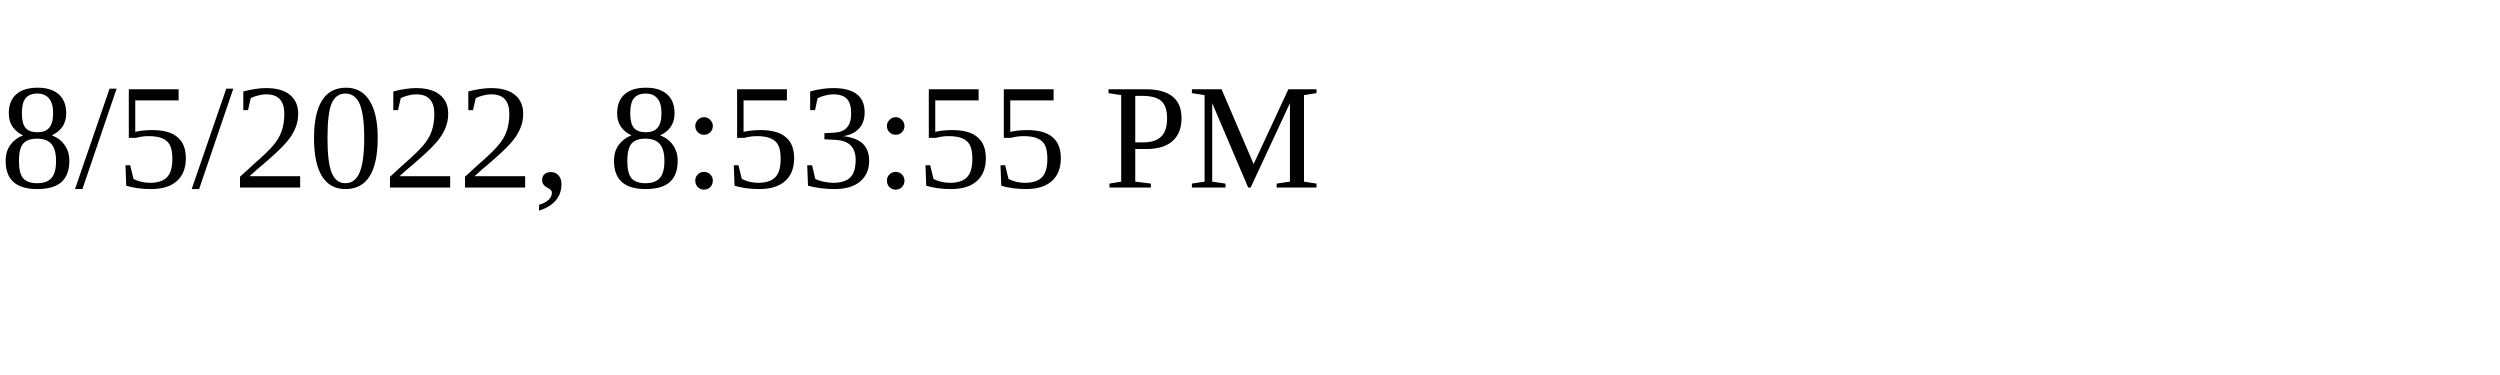
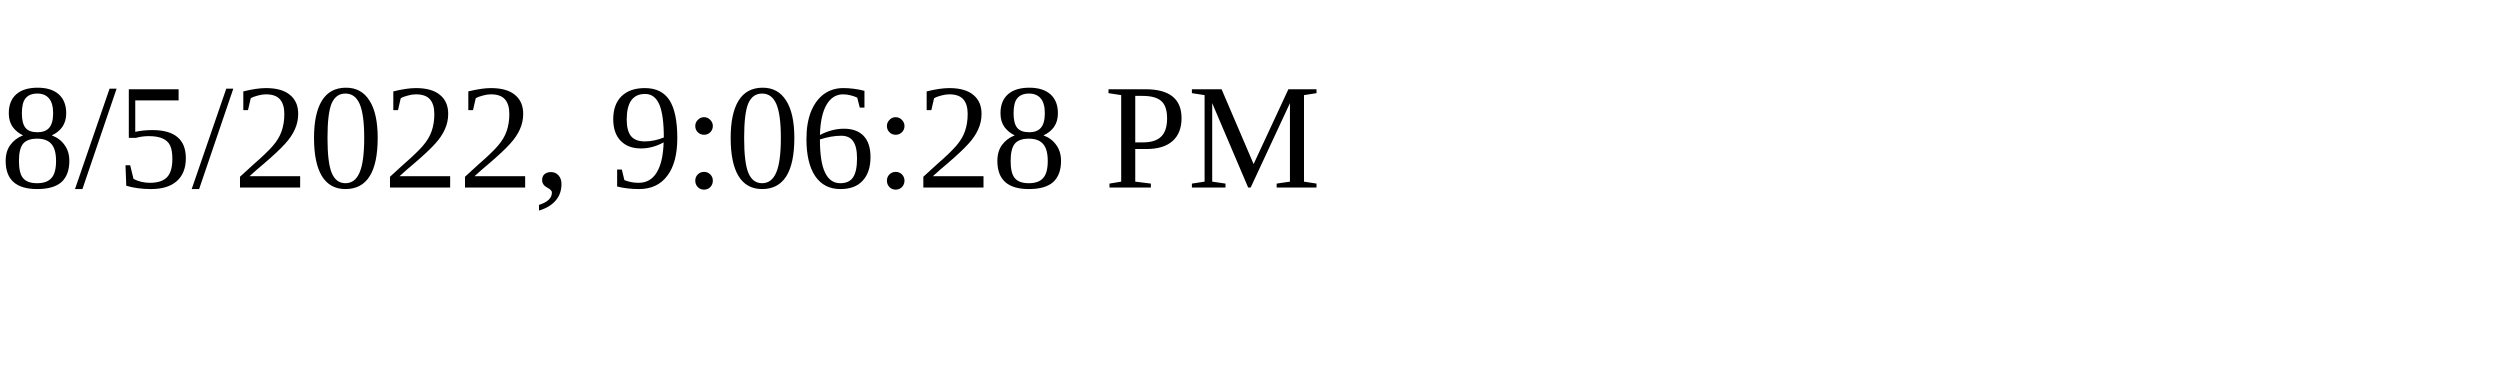
<svg xmlns="http://www.w3.org/2000/svg" height="30" width="200">
-   <text x="0" y="15">8/5/2022, 8:53:55 PM</text>
+   <text x="0" y="15">8/5/2022, 9:06:28 PM</text>
</svg>
